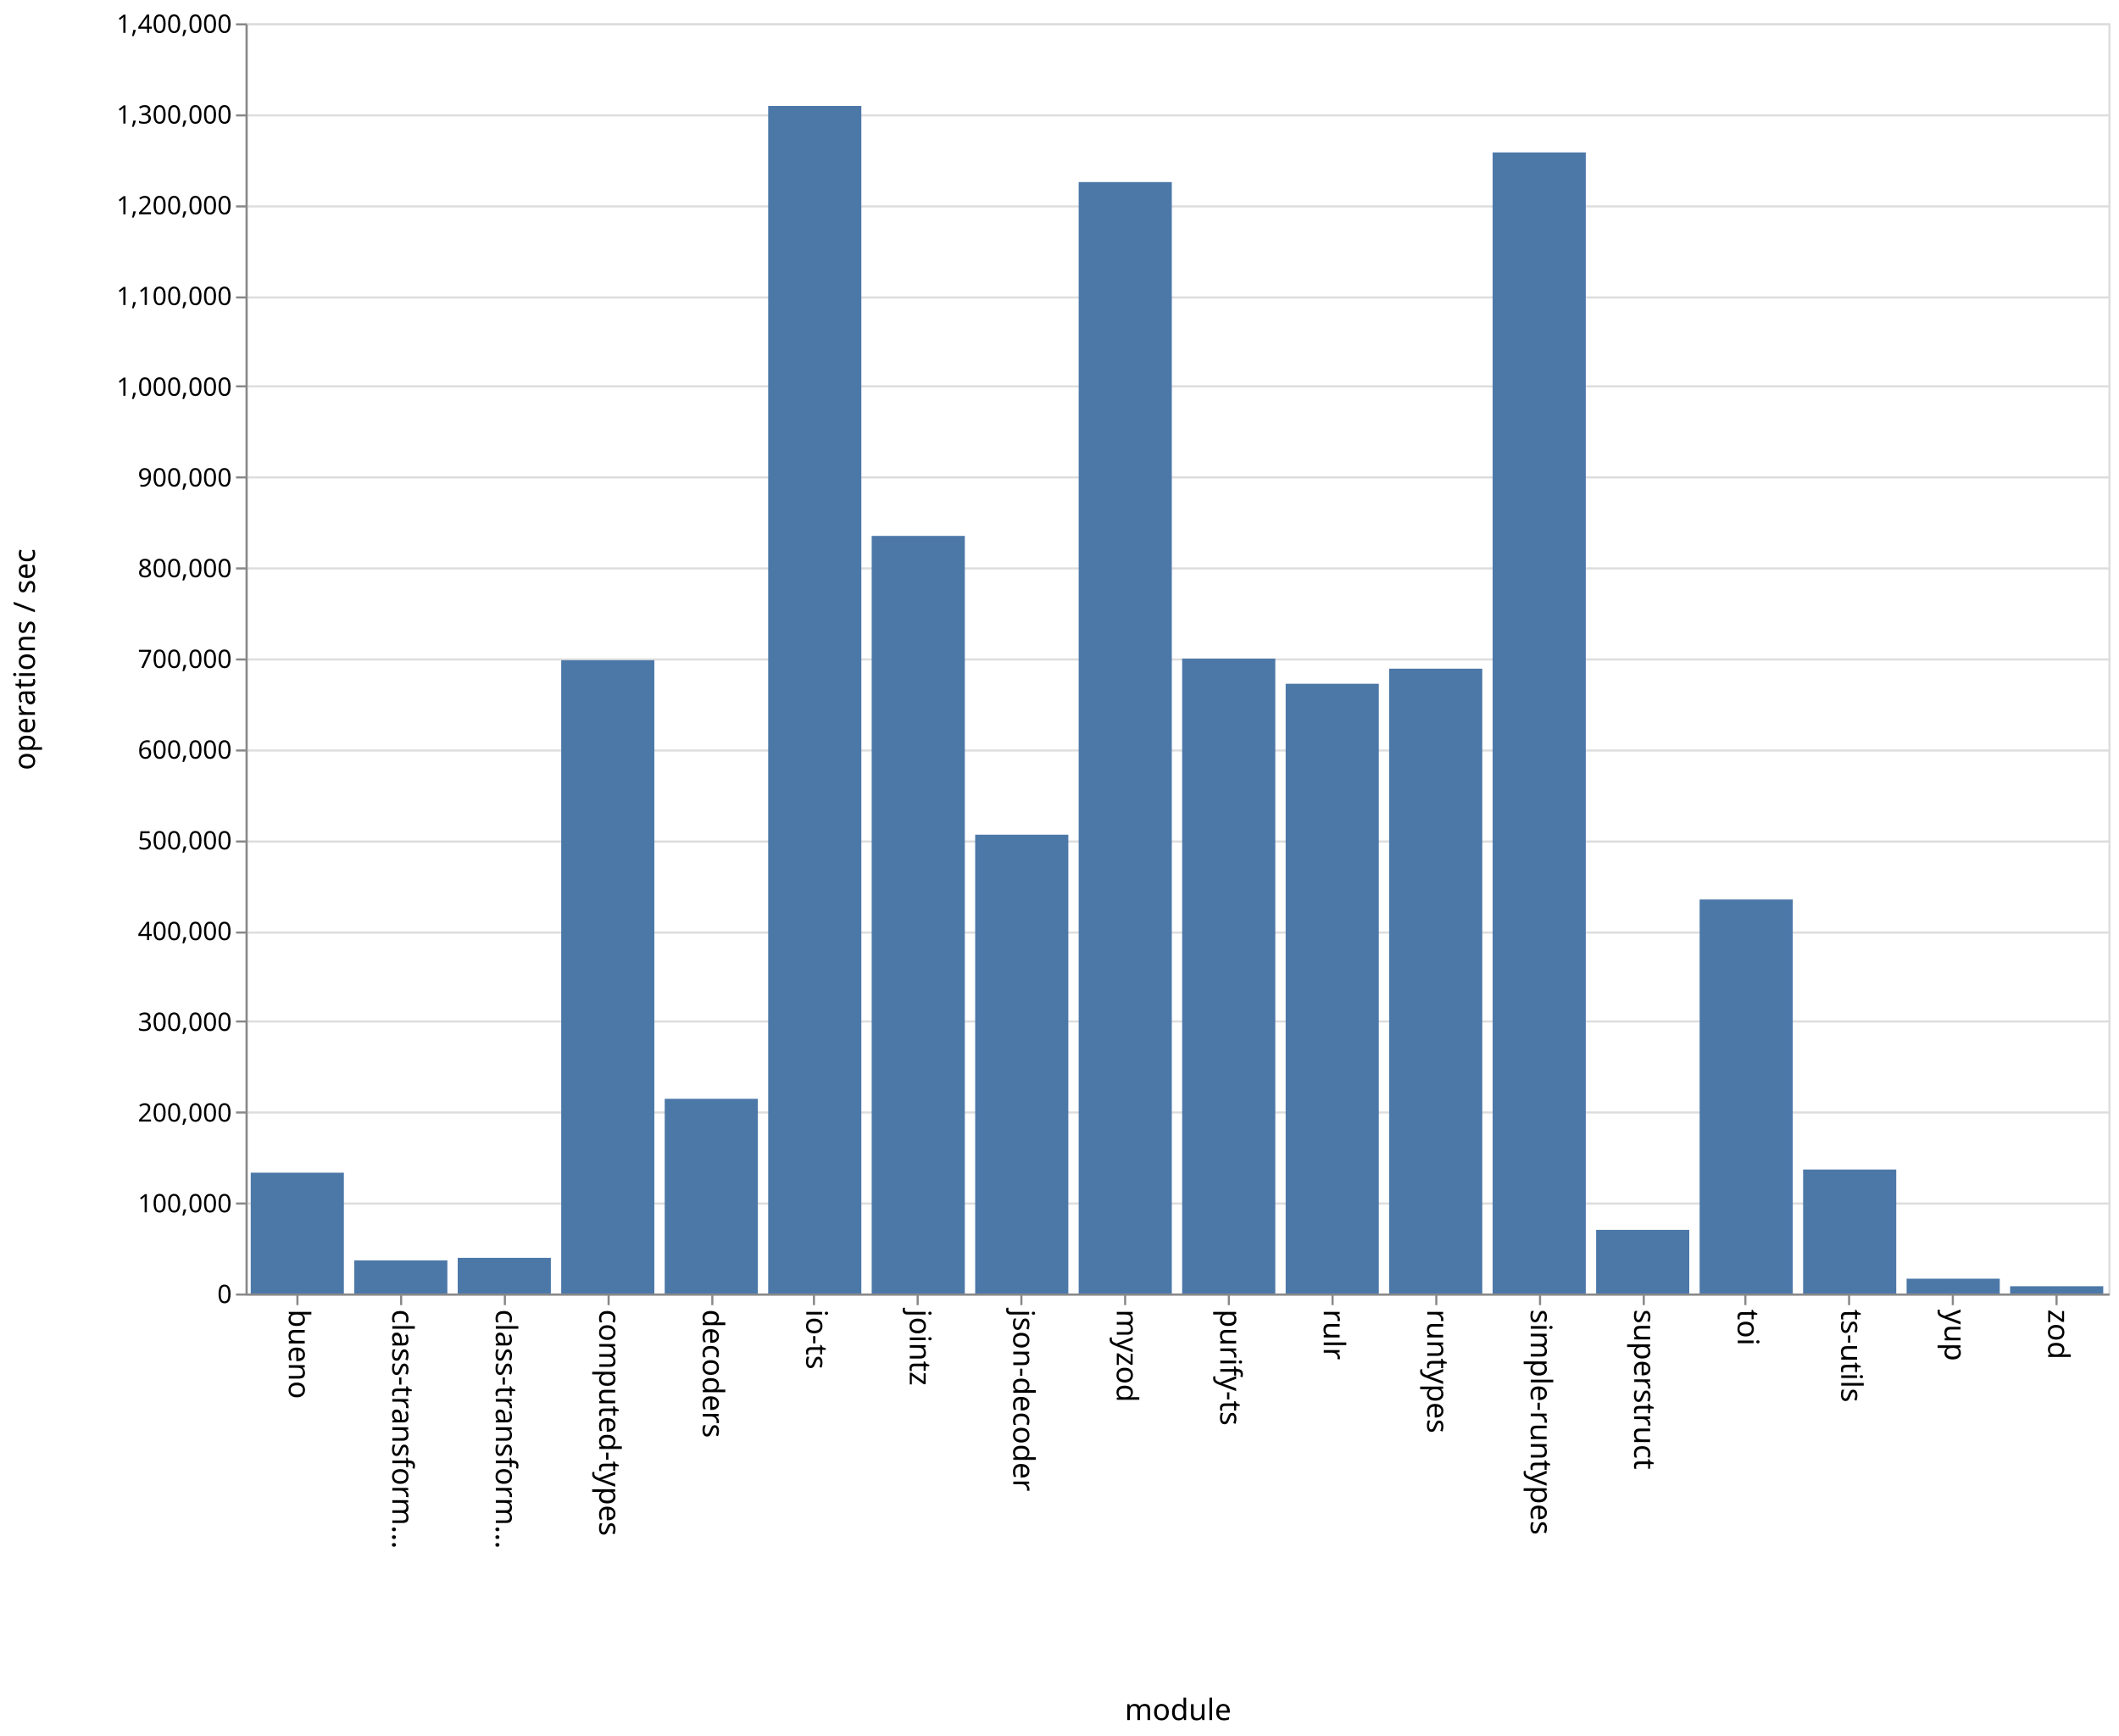
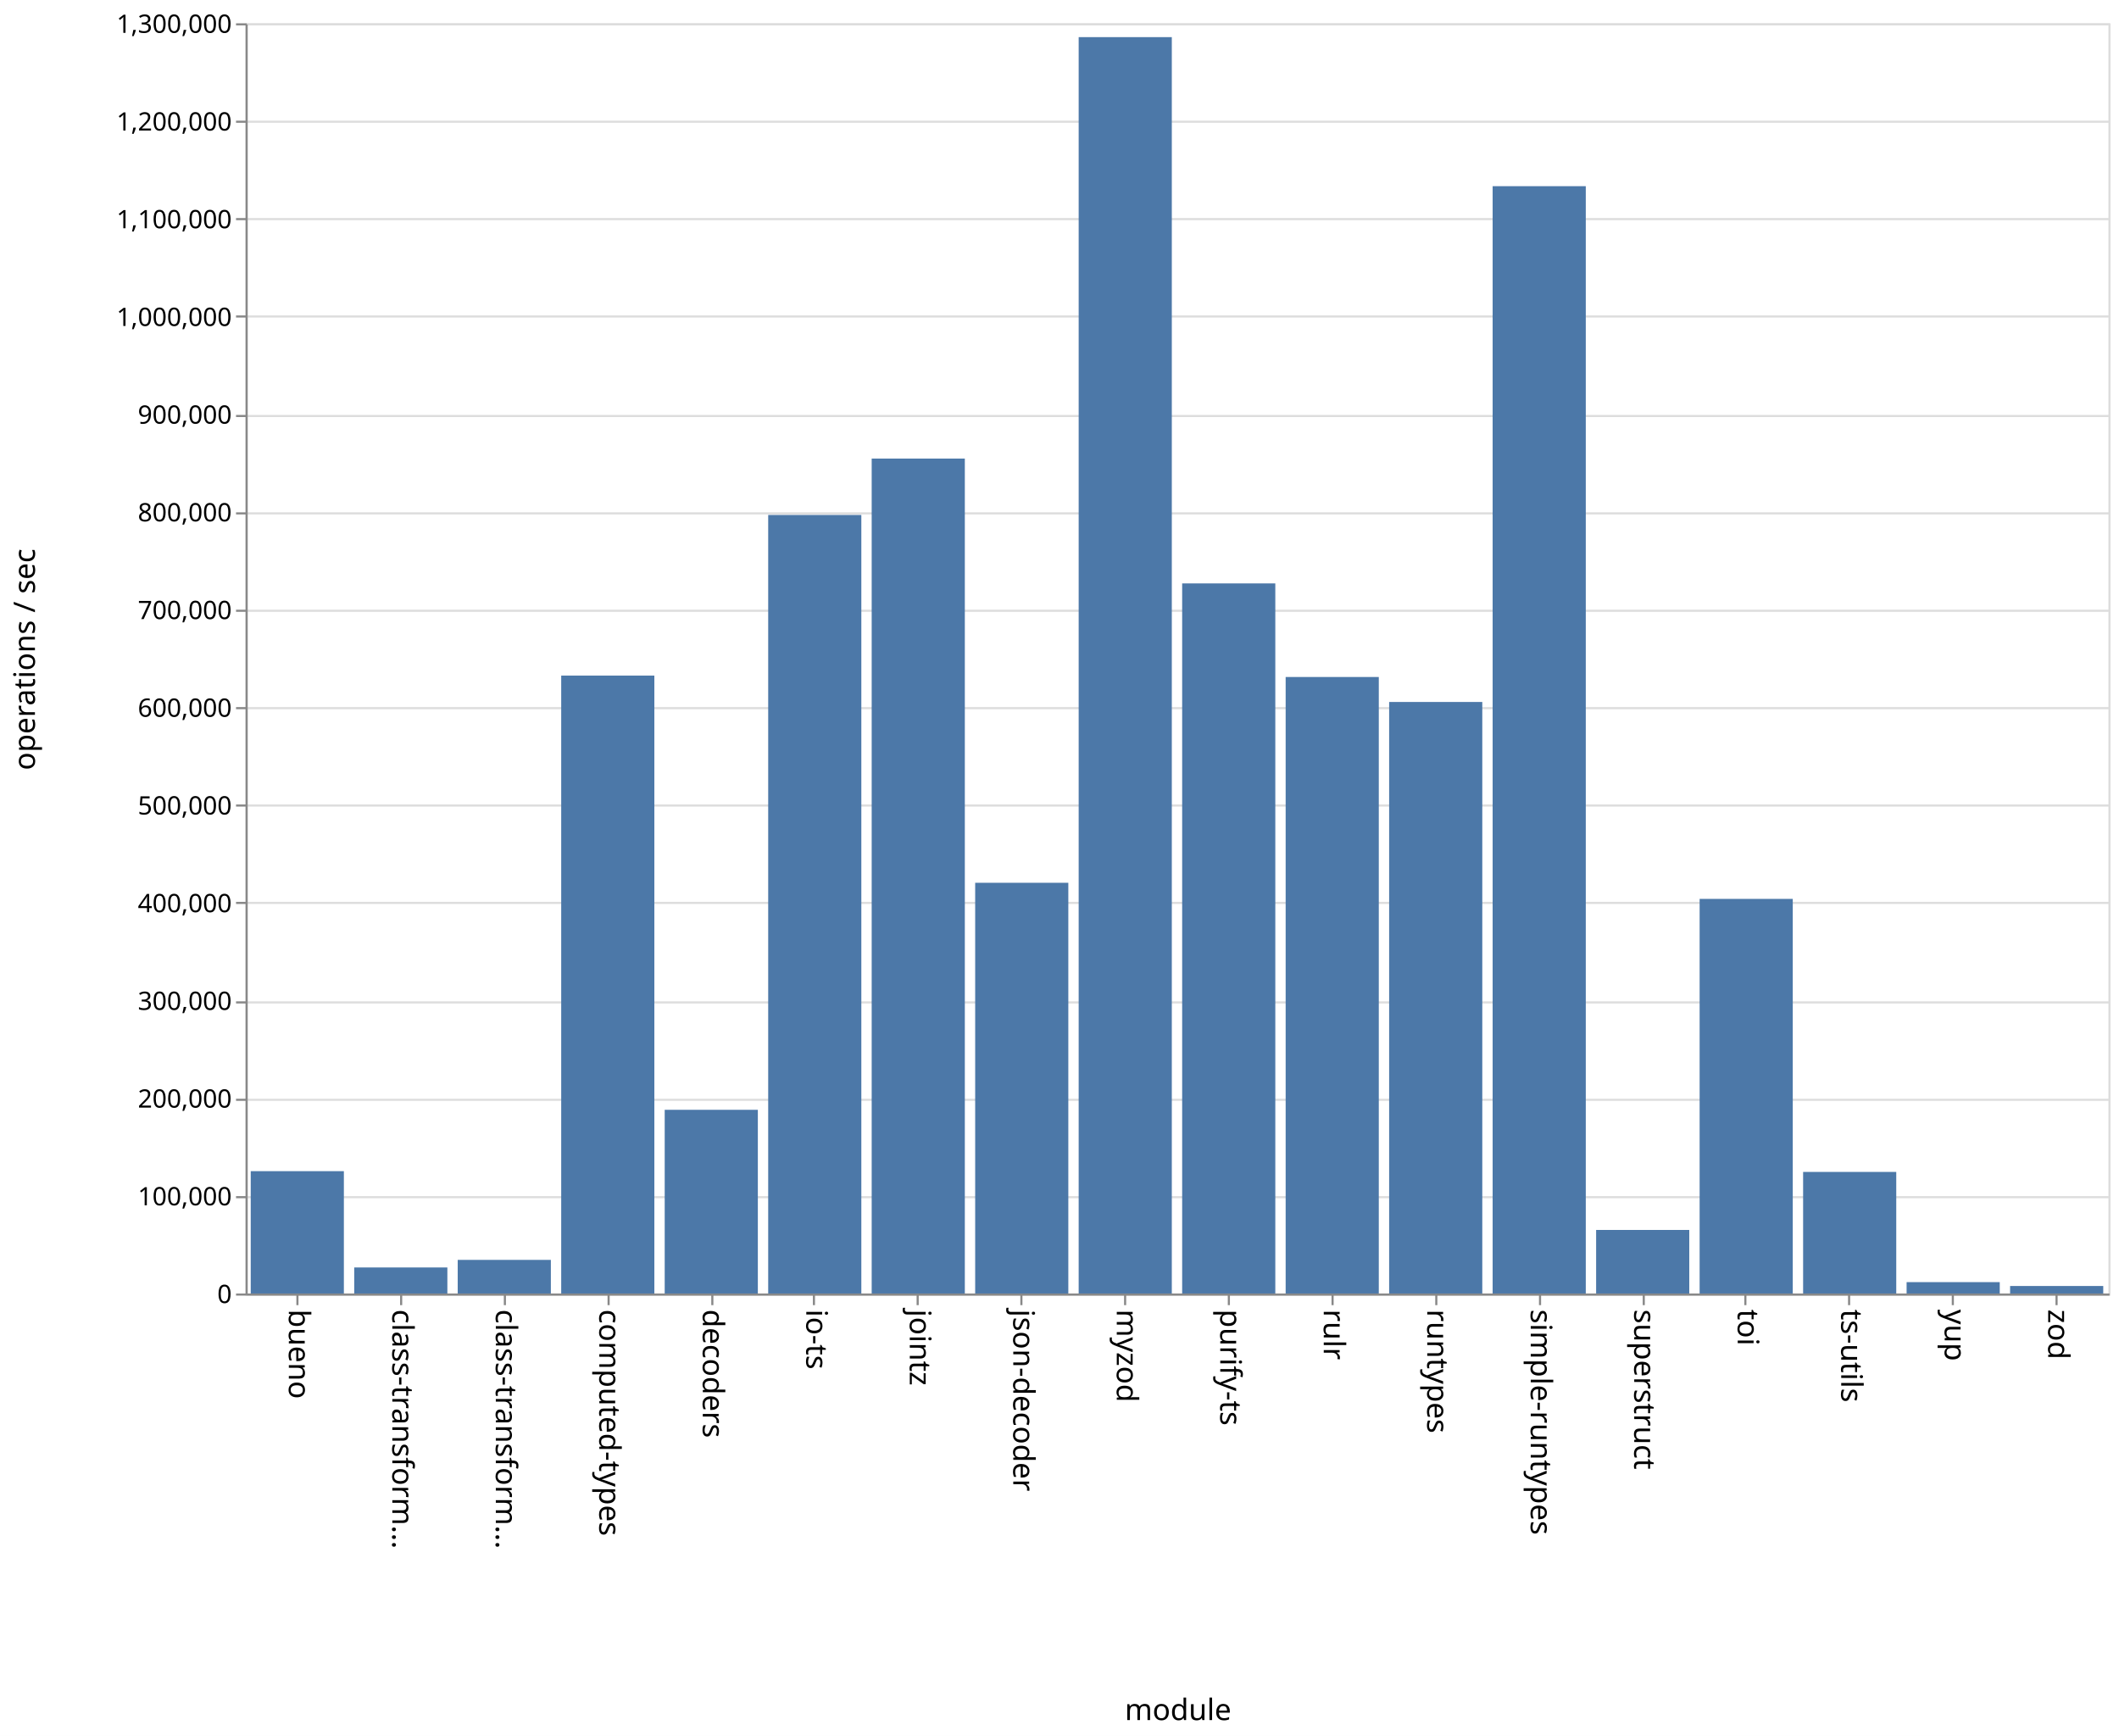
<svg xmlns="http://www.w3.org/2000/svg" class="marks" width="1001" height="820">
  <path fill="#fff" d="M0 0h1001v820H0z" />
  <g class="mark-group role-frame root" aria-roledescription="group mark container" fill="none" stroke-miterlimit="10">
    <path class="background" aria-hidden="true" d="M116.5 11.5h880v600h-880z" stroke="#ddd" />
    <g class="mark-group role-axis" aria-hidden="true">
      <path class="background" aria-hidden="true" d="M116.5 11.5z" pointer-events="none" />
      <g class="mark-rule role-axis-grid" pointer-events="none" stroke="#ddd">
-         <path d="M116.5 611.5h880M116.5 568.5h880M116.5 525.5h880M116.5 482.5h880M116.5 440.5h880M116.5 397.5h880M116.5 354.5h880M116.5 311.5h880M116.5 268.5h880M116.5 225.5h880M116.5 182.5h880M116.5 140.5h880M116.5 97.5h880M116.5 54.5h880M116.5 11.5h880" />
+         <path d="M116.5 611.5h880M116.5 565.5h880M116.5 519.5h880M116.5 473.5h880M116.5 426.5h880M116.5 380.5h880M116.5 334.5h880M116.5 288.5h880M116.5 242.5h880M116.5 196.5h880M116.5 149.5h880M116.5 103.5h880M116.5 57.5h880M116.5 11.5h880" />
      </g>
    </g>
    <g class="mark-group role-axis" aria-roledescription="axis" aria-label="X-axis titled 'module' for a discrete scale with 18 values: bueno, class-transformer-validator-async, class-transformer-validator-sync, computed-types, decoders, ending with zod">
      <path class="background" aria-hidden="true" d="M116.5 611.5z" pointer-events="none" />
      <g class="mark-rule role-axis-tick" pointer-events="none" stroke="#888">
        <path d="M140.5 611.5v5M189.5 611.5v5M238.5 611.5v5M287.5 611.5v5M336.5 611.5v5M384.5 611.5v5M433.5 611.5v5M482.5 611.5v5M531.5 611.5v5M580.5 611.5v5M629.5 611.5v5M678.5 611.5v5M727.5 611.5v5M776.5 611.5v5M824.5 611.5v5M873.5 611.5v5M922.5 611.5v5M971.5 611.5v5" />
      </g>
      <g class="mark-text role-axis-label" pointer-events="none" font-family="sans-serif" font-size="14" fill="#000">
        <text transform="rotate(90 -241.028 377.472)">
                    bueno
                </text>
        <text transform="rotate(90 -216.583 401.917)">
                    class-transform…
                </text>
        <text transform="rotate(90 -192.139 426.361)">
                    class-transform…
                </text>
        <text transform="rotate(90 -167.694 450.806)">
                    computed-types
                </text>
        <text transform="rotate(90 -143.25 475.25)">
                    decoders
                </text>
        <text transform="rotate(90 -118.806 499.694)">
                    io-ts
                </text>
        <text transform="rotate(90 -94.361 524.139)">
                    jointz
                </text>
        <text transform="rotate(90 -69.917 548.583)">
                    json-decoder
                </text>
        <text transform="rotate(90 -45.472 573.028)">
                    myzod
                </text>
        <text transform="rotate(90 -21.028 597.472)">
                    purify-ts
                </text>
        <text transform="rotate(90 3.417 621.917)">
                    rulr
                </text>
        <text transform="rotate(90 27.861 646.361)">
                    runtypes
                </text>
        <text transform="rotate(90 52.306 670.806)">
                    simple-runtypes
                </text>
        <text transform="rotate(90 76.75 695.25)">
                    superstruct
                </text>
        <text transform="rotate(90 101.194 719.694)">
                    toi
                </text>
        <text transform="rotate(90 125.639 744.139)">
                    ts-utils
                </text>
        <text transform="rotate(90 150.083 768.583)">
                    yup
                </text>
        <text transform="rotate(90 174.528 793.028)">
                    zod
                </text>
      </g>
      <path stroke="#888" d="M116.5 611.5h880" pointer-events="none" />
      <text text-anchor="middle" transform="translate(556.5 812.5)" font-family="sans-serif" font-size="14" fill="#000" pointer-events="none">
                module
            </text>
    </g>
-     <g class="mark-group role-axis" aria-roledescription="axis" aria-label="Y-axis titled 'operations / sec' for a linear scale with values from 0 to 1,400,000">
+     <g class="mark-group role-axis" aria-roledescription="axis" aria-label="Y-axis titled 'operations / sec' for a linear scale with values from 0 to 1,300,000">
      <path class="background" aria-hidden="true" d="M116.5 11.5z" pointer-events="none" />
      <g class="mark-rule role-axis-tick" pointer-events="none" stroke="#888">
-         <path d="M116.5 611.5h-5M116.5 568.5h-5M116.5 525.5h-5M116.5 482.5h-5M116.5 440.5h-5M116.5 397.5h-5M116.5 354.5h-5M116.5 311.5h-5M116.5 268.5h-5M116.5 225.5h-5M116.5 182.5h-5M116.5 140.5h-5M116.5 97.5h-5M116.5 54.5h-5M116.5 11.5h-5" />
+         <path d="M116.5 611.5h-5M116.5 565.5h-5M116.5 519.5h-5M116.5 473.5h-5M116.5 426.5h-5M116.5 380.5h-5M116.5 334.5h-5M116.5 288.5h-5M116.5 242.5h-5M116.5 196.5h-5M116.5 149.5h-5M116.5 103.5h-5M116.5 57.5h-5M116.5 11.5h-5" />
      </g>
      <g class="mark-text role-axis-label" pointer-events="none" text-anchor="end" font-family="sans-serif" font-size="12" fill="#000">
        <text transform="translate(109.5 615.5)">
                    0
                </text>
-         <text transform="translate(109.5 572.643)">
+         <text transform="translate(109.5 569.346)">
                    100,000
                </text>
-         <text transform="translate(109.5 529.786)">
+         <text transform="translate(109.5 523.192)">
                    200,000
                </text>
-         <text transform="translate(109.5 486.929)">
+         <text transform="translate(109.5 477.038)">
                    300,000
                </text>
-         <text transform="translate(109.5 444.071)">
+         <text transform="translate(109.5 430.885)">
                    400,000
                </text>
-         <text transform="translate(109.5 401.214)">
+         <text transform="translate(109.5 384.73)">
                    500,000
                </text>
-         <text transform="translate(109.5 358.357)">
+         <text transform="translate(109.5 338.577)">
                    600,000
                </text>
-         <text transform="translate(109.5 315.5)">
+         <text transform="translate(109.5 292.423)">
                    700,000
                </text>
-         <text transform="translate(109.5 272.643)">
+         <text transform="translate(109.5 246.27)">
                    800,000
                </text>
-         <text transform="translate(109.5 229.786)">
+         <text transform="translate(109.5 200.115)">
                    900,000
                </text>
-         <text transform="translate(109.5 186.929)">
+         <text transform="translate(109.5 153.962)">
                    1,000,000
                </text>
-         <text transform="translate(109.5 144.071)">
+         <text transform="translate(109.5 107.808)">
                    1,100,000
                </text>
-         <text transform="translate(109.5 101.214)">
+         <text transform="translate(109.5 61.654)">
                    1,200,000
                </text>
-         <text transform="translate(109.5 58.357)">
+         <text transform="translate(109.5 15.5)">
                    1,300,000
-                 </text>
-         <text transform="translate(109.5 15.5)">
-                     1,400,000
                </text>
      </g>
      <path stroke="#888" d="M116.5 611.5v-600" pointer-events="none" />
      <text text-anchor="middle" transform="rotate(-90 164 147.5)" font-family="sans-serif" font-size="14" fill="#000" pointer-events="none">
                operations / sec
            </text>
    </g>
    <g class="mark-rect role-mark marks" aria-roledescription="rect mark container" fill="#4c78a8">
-       <path aria-label="operations / sec: 133151; module: bueno" aria-roledescription="bar" d="M118.444 553.935h44V611h-44z" />
-       <path aria-label="operations / sec: 36532; module: class-transformer-validator-async" aria-roledescription="bar" d="M167.333 595.343h44V611h-44z" />
-       <path aria-label="operations / sec: 39306; module: class-transformer-validator-sync" aria-roledescription="bar" d="M216.222 594.155h44V611h-44z" />
-       <path aria-label="operations / sec: 697997; module: computed-types" aria-roledescription="bar" d="M265.111 311.858h44V611h-44z" />
-       <path aria-label="operations / sec: 214604; module: decoders" aria-roledescription="bar" d="M314 519.027h44V611h-44z" />
-       <path aria-label="operations / sec: 1308890; module: io-ts" aria-roledescription="bar" d="M362.889 50.047h44V611h-44z" />
-       <path aria-label="operations / sec: 835014; module: jointz" aria-roledescription="bar" d="M411.778 253.137h44V611h-44z" />
-       <path aria-label="operations / sec: 505663; module: json-decoder" aria-roledescription="bar" d="M460.667 394.287h44V611h-44z" />
-       <path aria-label="operations / sec: 1225002; module: myzod" aria-roledescription="bar" d="M509.556 86h44v525h-44z" />
-       <path aria-label="operations / sec: 699790; module: purify-ts" aria-roledescription="bar" d="M558.444 311.09h44V611h-44z" />
-       <path aria-label="operations / sec: 672043; module: rulr" aria-roledescription="bar" d="M607.333 322.982h44V611h-44z" />
-       <path aria-label="operations / sec: 688665; module: runtypes" aria-roledescription="bar" d="M656.222 315.858h44V611h-44z" />
-       <path aria-label="operations / sec: 1257677; module: simple-runtypes" aria-roledescription="bar" d="M705.111 71.996h44V611h-44z" />
-       <path aria-label="operations / sec: 70129; module: superstruct" aria-roledescription="bar" d="M754 580.945h44V611h-44z" />
-       <path aria-label="operations / sec: 434266; module: toi" aria-roledescription="bar" d="M802.889 424.886h44V611h-44z" />
-       <path aria-label="operations / sec: 136654; module: ts-utils" aria-roledescription="bar" d="M851.778 552.434h44V611h-44z" />
-       <path aria-label="operations / sec: 16331; module: yup" aria-roledescription="bar" d="M900.667 604.001h44V611h-44z" />
-       <path aria-label="operations / sec: 8001; module: zod" aria-roledescription="bar" d="M949.556 607.571h44V611h-44z" />
+       <path aria-label="operations / sec: 125212; module: bueno" aria-roledescription="bar" d="M118.444 553.21h44V611h-44z" />
+       <path aria-label="operations / sec: 26650; module: class-transformer-validator-async" aria-roledescription="bar" d="M167.333 598.7h44V611h-44z" />
+       <path aria-label="operations / sec: 34409; module: class-transformer-validator-sync" aria-roledescription="bar" d="M216.222 595.119h44V611h-44z" />
+       <path aria-label="operations / sec: 632393; module: computed-types" aria-roledescription="bar" d="M265.111 319.126h44V611h-44z" />
+       <path aria-label="operations / sec: 188001; module: decoders" aria-roledescription="bar" d="M314 524.23h44V611h-44z" />
+       <path aria-label="operations / sec: 796784; module: io-ts" aria-roledescription="bar" d="M362.889 243.254h44V611h-44z" />
+       <path aria-label="operations / sec: 854496; module: jointz" aria-roledescription="bar" d="M411.778 216.617h44V611h-44z" />
+       <path aria-label="operations / sec: 420348; module: json-decoder" aria-roledescription="bar" d="M460.667 416.993h44V611h-44z" />
+       <path aria-label="operations / sec: 1285835; module: myzod" aria-roledescription="bar" d="M509.556 17.538h44V611h-44z" />
+       <path aria-label="operations / sec: 726739; module: purify-ts" aria-roledescription="bar" d="M558.444 275.582h44V611h-44z" />
+       <path aria-label="operations / sec: 630963; module: rulr" aria-roledescription="bar" d="M607.333 319.786h44V611h-44z" />
+       <path aria-label="operations / sec: 605400; module: runtypes" aria-roledescription="bar" d="M656.222 331.585h44V611h-44z" />
+       <path aria-label="operations / sec: 1133287; module: simple-runtypes" aria-roledescription="bar" d="M705.111 87.944h44V611h-44z" />
+       <path aria-label="operations / sec: 65050; module: superstruct" aria-roledescription="bar" d="M754 580.977h44V611h-44z" />
+       <path aria-label="operations / sec: 403868; module: toi" aria-roledescription="bar" d="M802.889 424.6h44V611h-44z" />
+       <path aria-label="operations / sec: 124427; module: ts-utils" aria-roledescription="bar" d="M851.778 553.572h44V611h-44z" />
+       <path aria-label="operations / sec: 11638; module: yup" aria-roledescription="bar" d="M900.667 605.629h44V611h-44z" />
+       <path aria-label="operations / sec: 7685; module: zod" aria-roledescription="bar" d="M949.556 607.453h44V611h-44z" />
    </g>
  </g>
</svg>
